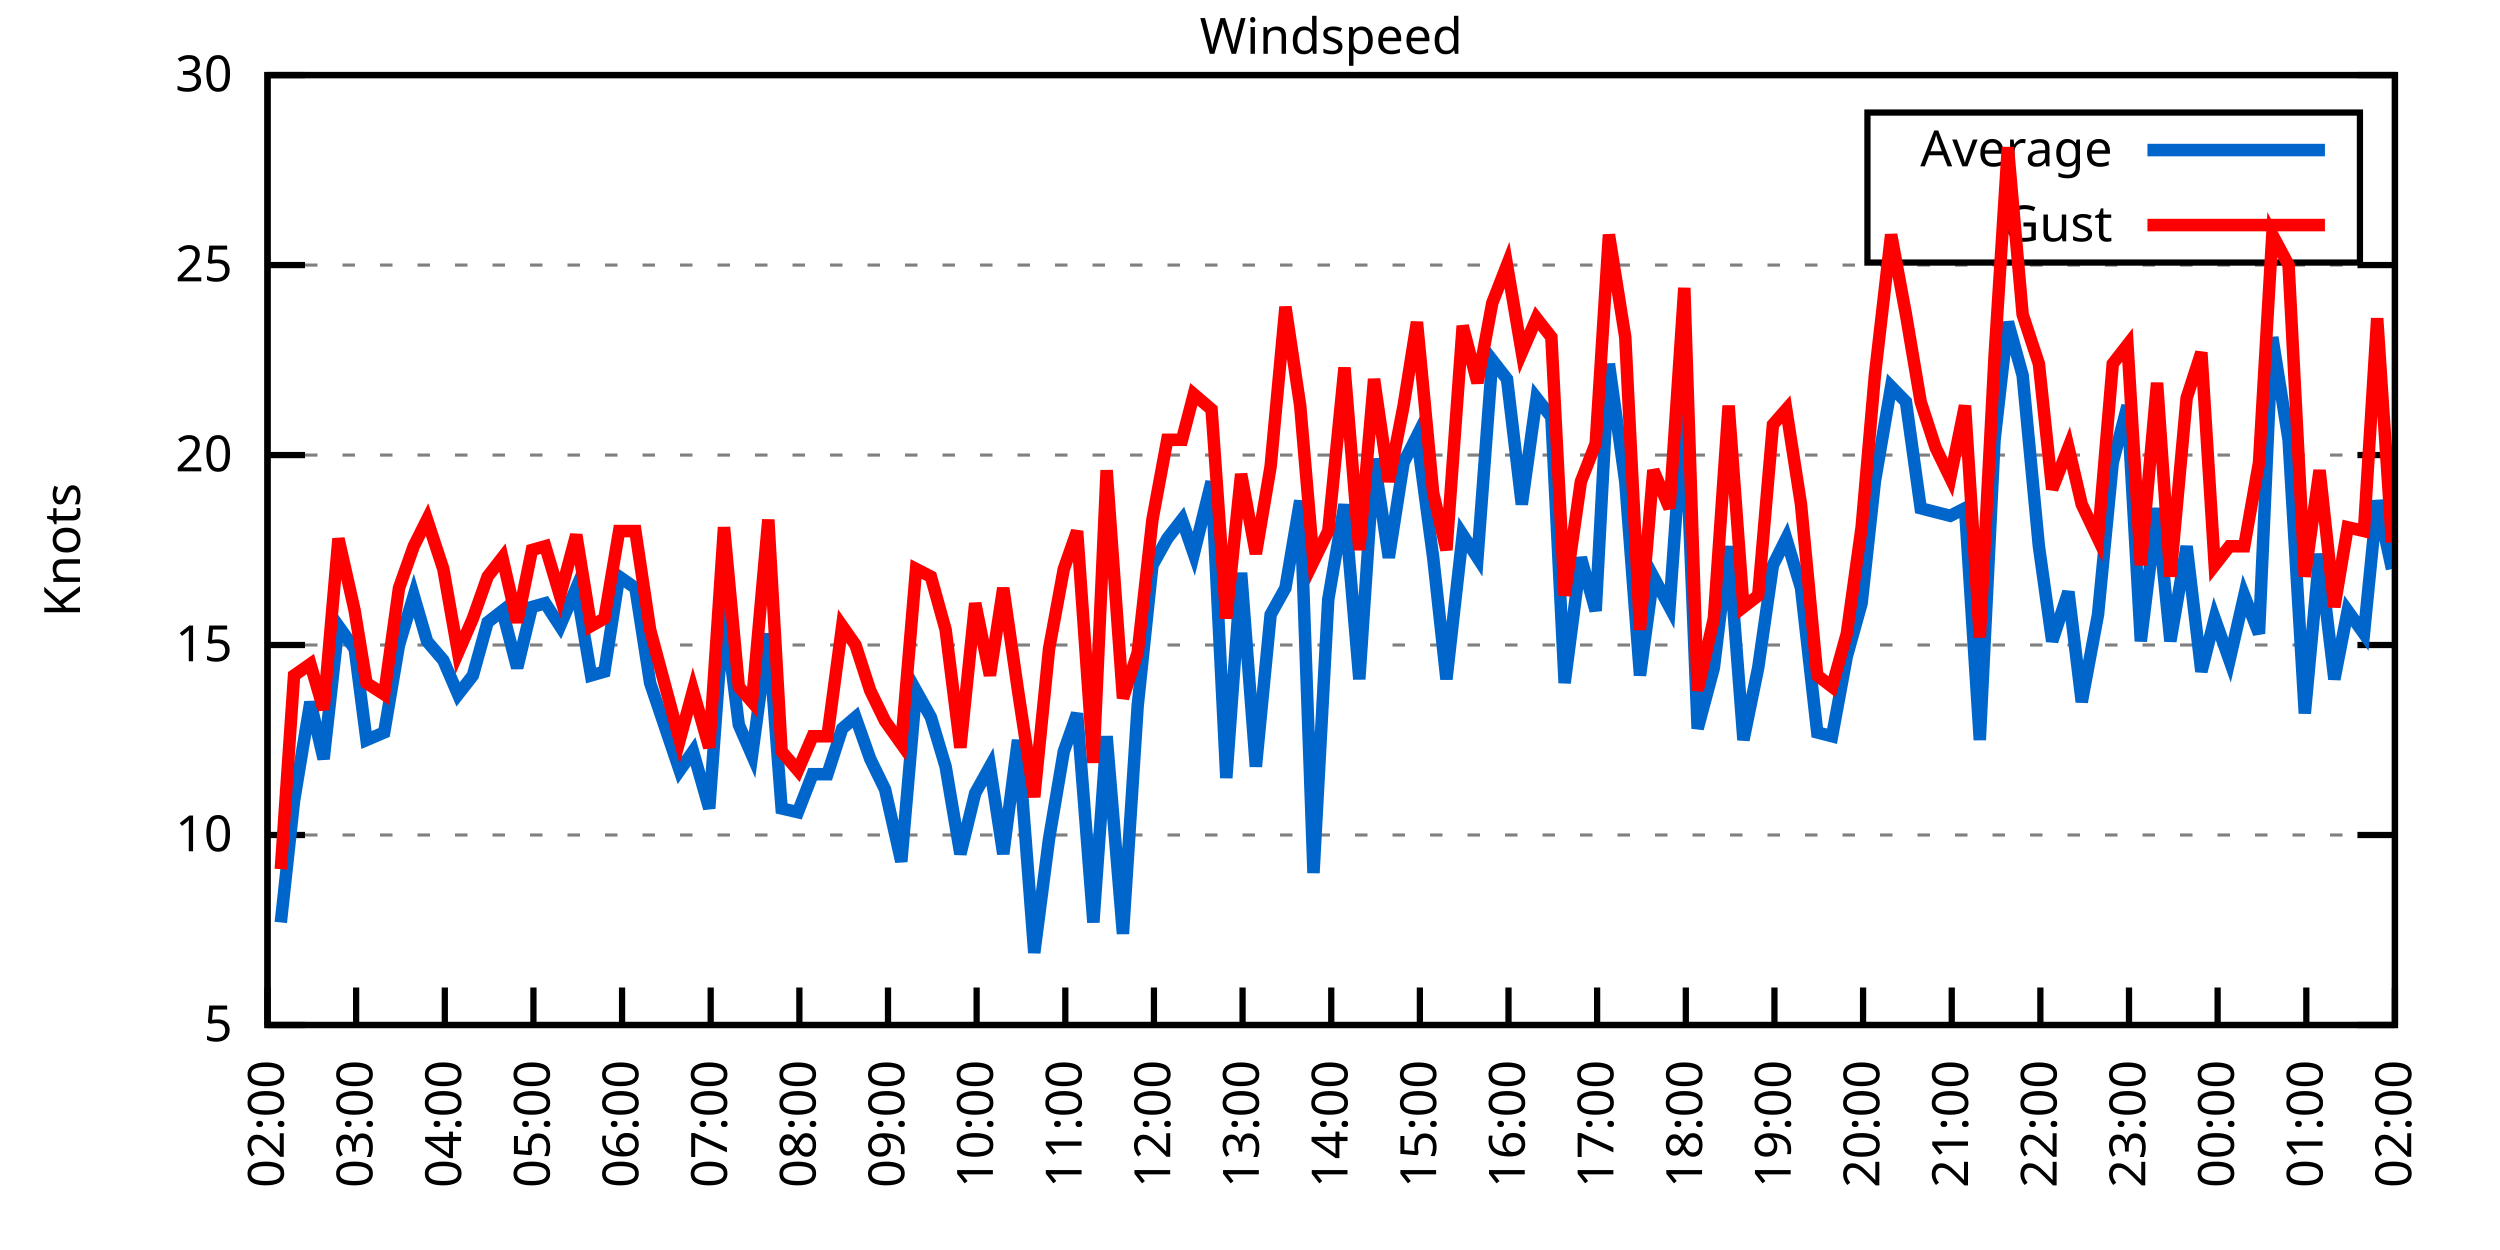
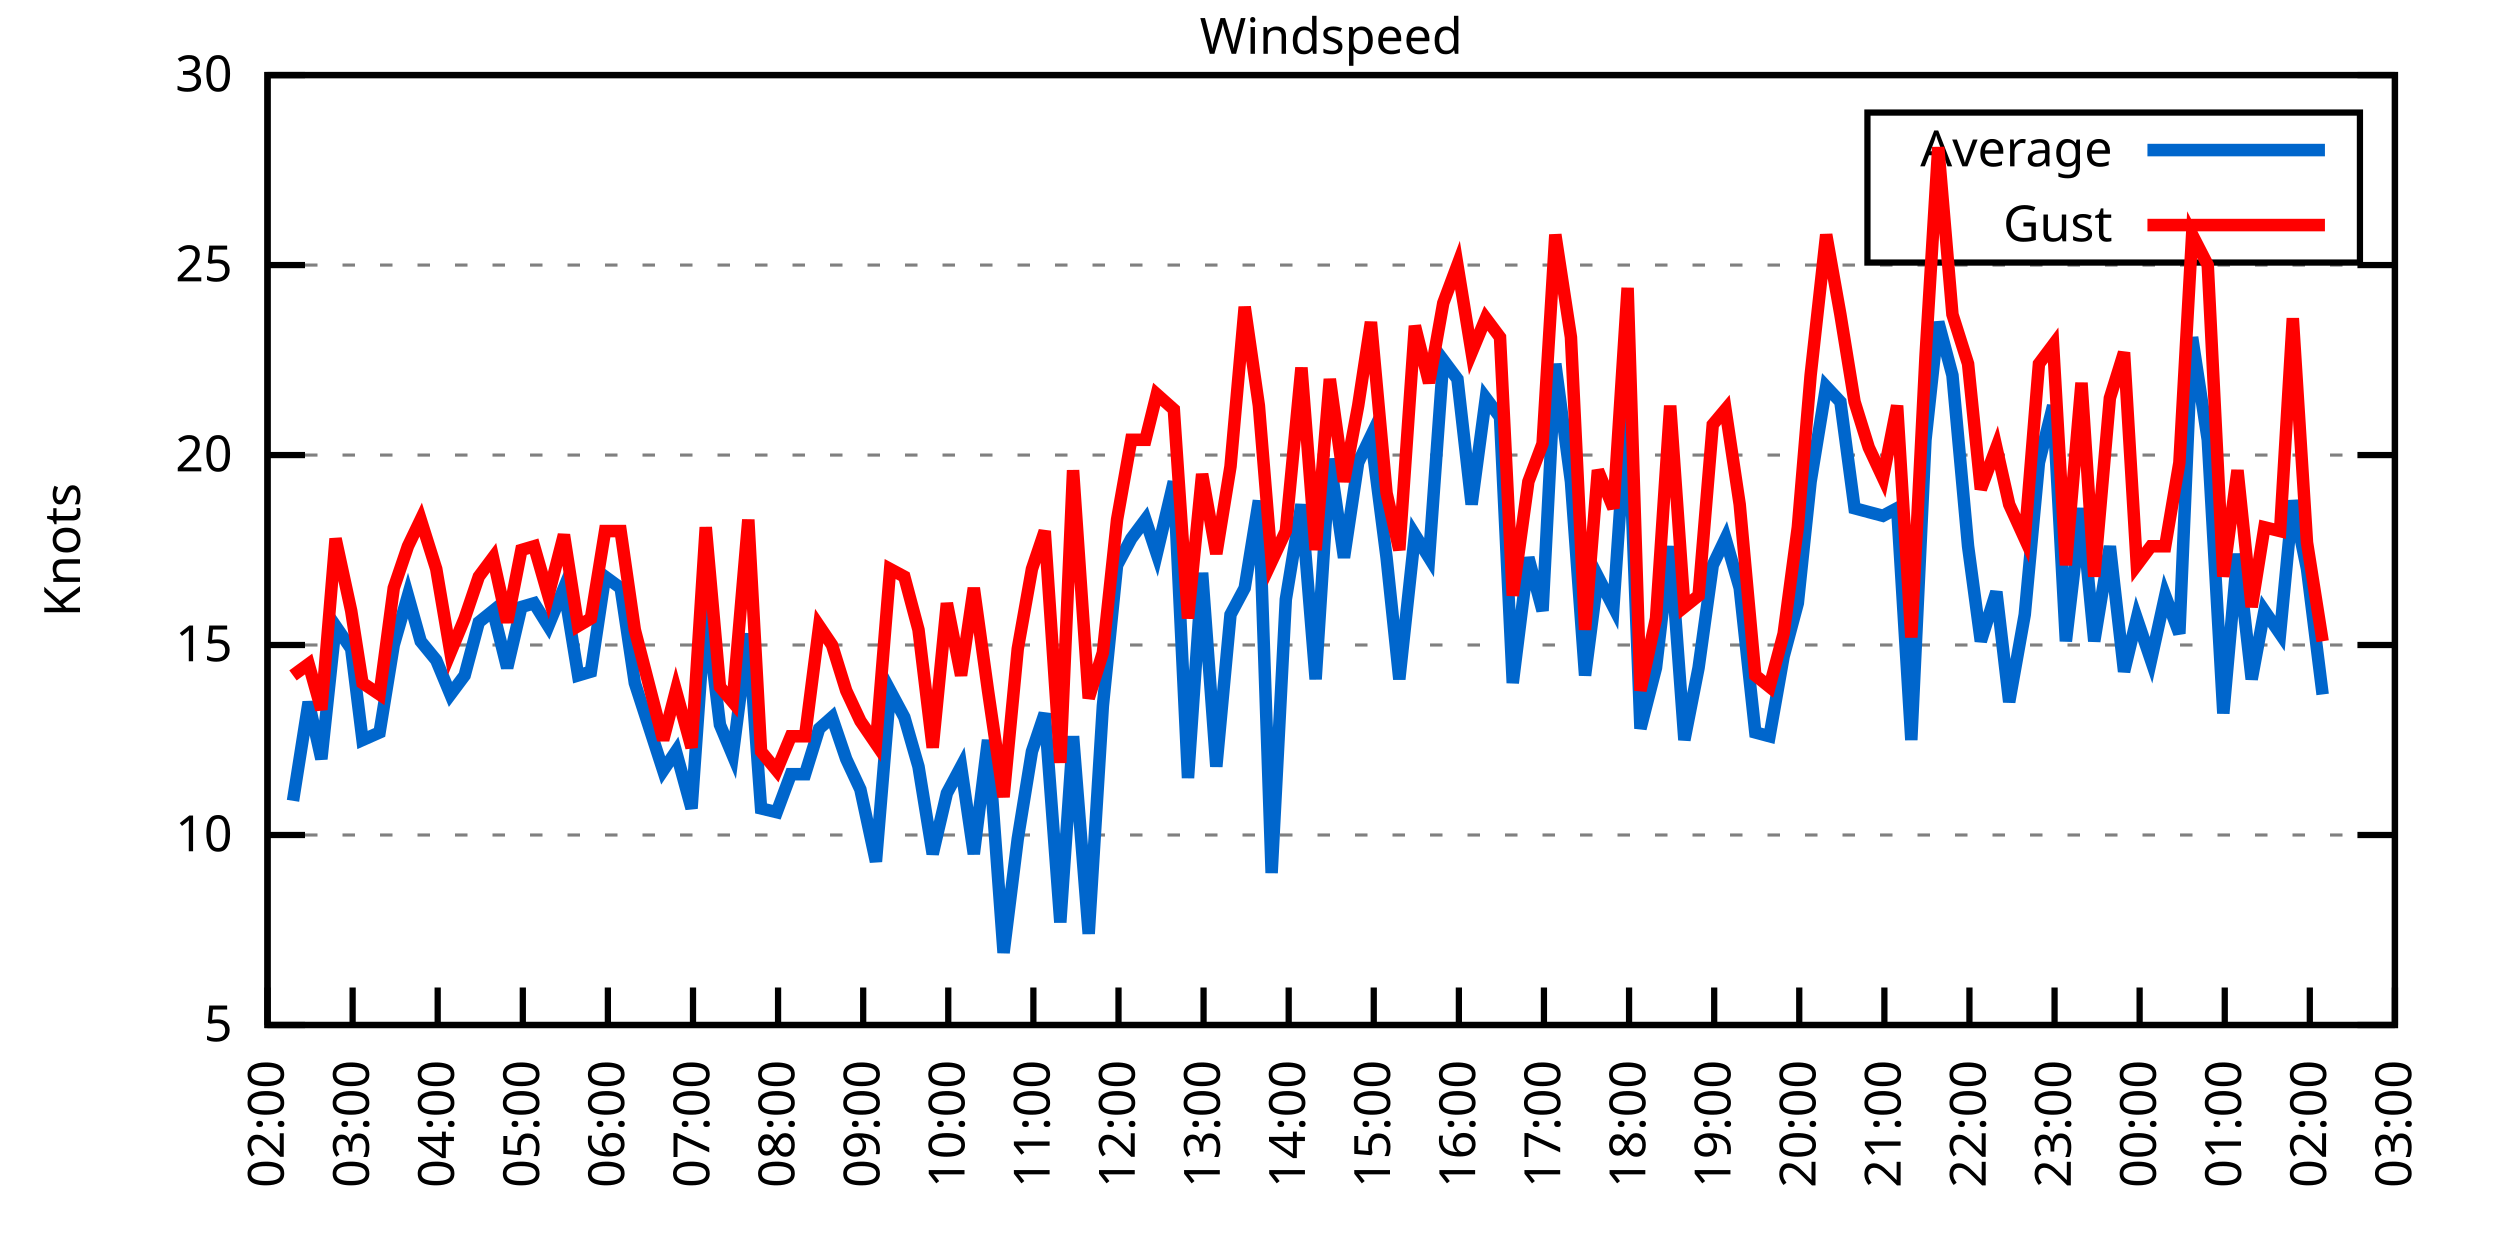
<svg xmlns="http://www.w3.org/2000/svg" xmlns:xlink="http://www.w3.org/1999/xlink" width="400" height="200" viewBox="0 0 400 200">
  <g id="gnuplot_canvas">
    <rect x="0" y="0" width="400" height="200" fill="none" />
    <defs>
      <circle id="gpDot" r="0.5" stroke-width="0.5" stroke="currentColor" />
      <path id="gpPt0" stroke-width="0.333" stroke="currentColor" d="M-1,0 h2 M0,-1 v2" />
      <path id="gpPt1" stroke-width="0.333" stroke="currentColor" d="M-1,-1 L1,1 M1,-1 L-1,1" />
      <path id="gpPt2" stroke-width="0.333" stroke="currentColor" d="M-1,0 L1,0 M0,-1 L0,1 M-1,-1 L1,1 M-1,1 L1,-1" />
      <rect id="gpPt3" stroke-width="0.333" stroke="currentColor" x="-1" y="-1" width="2" height="2" />
      <rect id="gpPt4" stroke-width="0.333" stroke="currentColor" fill="currentColor" x="-1" y="-1" width="2" height="2" />
      <circle id="gpPt5" stroke-width="0.333" stroke="currentColor" cx="0" cy="0" r="1" />
      <use xlink:href="#gpPt5" id="gpPt6" fill="currentColor" stroke="none" />
      <path id="gpPt7" stroke-width="0.333" stroke="currentColor" d="M0,-1.33 L-1.33,0.67 L1.33,0.67 z" />
      <use xlink:href="#gpPt7" id="gpPt8" fill="currentColor" stroke="none" />
      <use xlink:href="#gpPt7" id="gpPt9" stroke="currentColor" transform="rotate(180)" />
      <use xlink:href="#gpPt9" id="gpPt10" fill="currentColor" stroke="none" />
      <use xlink:href="#gpPt3" id="gpPt11" stroke="currentColor" transform="rotate(45)" />
      <use xlink:href="#gpPt11" id="gpPt12" fill="currentColor" stroke="none" />
      <path id="gpPt13" stroke-width="0.333" stroke="currentColor" d="M0,1.330 L1.265,0.411 L0.782,-1.067 L-0.782,-1.076 L-1.265,0.411 z" />
      <use xlink:href="#gpPt13" id="gpPt14" fill="currentColor" stroke="none" />
      <filter id="textbox" filterUnits="objectBoundingBox" x="0" y="0" height="1" width="1">
        <feFlood flood-color="white" flood-opacity="1" result="bgnd" />
        <feComposite in="SourceGraphic" in2="bgnd" operator="atop" />
      </filter>
      <filter id="greybox" filterUnits="objectBoundingBox" x="0" y="0" height="1" width="1">
        <feFlood flood-color="lightgrey" flood-opacity="1" result="grey" />
        <feComposite in="SourceGraphic" in2="grey" operator="atop" />
      </filter>
    </defs>
    <g fill="none" color="white" stroke="currentColor" stroke-width="1.00" stroke-linecap="butt" stroke-linejoin="miter">
</g>
    <g fill="none" color="black" stroke="currentColor" stroke-width="1.00" stroke-linecap="butt" stroke-linejoin="miter">
      <g stroke="none" shape-rendering="crispEdges">
        <polygon fill="rgb(255, 255, 255)" points="42.80,164.00 383.18,164.00 383.18,12.02 42.80,12.02 " />
      </g>
    </g>
    <g fill="none" color="black" stroke="currentColor" stroke-width="1.00" stroke-linecap="butt" stroke-linejoin="miter">
</g>
    <g fill="none" color="black" stroke="black" stroke-width="0.50" stroke-linecap="butt" stroke-linejoin="miter">
</g>
    <g fill="none" color="gray" stroke="currentColor" stroke-width="0.50" stroke-linecap="butt" stroke-linejoin="miter">
      <path stroke="gray" stroke-dasharray="2,4" class="gridline" d="M42.80,164.00 L383.19,164.00  " />
    </g>
    <g fill="none" color="gray" stroke="gray" stroke-width="1.00" stroke-linecap="butt" stroke-linejoin="miter">
</g>
    <g fill="none" color="black" stroke="currentColor" stroke-width="1.00" stroke-linecap="butt" stroke-linejoin="miter">
      <path stroke="black" d="M42.80,164.00 L48.80,164.00 M383.19,164.00 L377.19,164.00  " />
      <g transform="translate(37.20,166.60)" stroke="none" fill="black" font-family="Sans" font-size="8.00" text-anchor="end">
        <text>
          <tspan font-family="Sans"> 5</tspan>
        </text>
      </g>
    </g>
    <g fill="none" color="black" stroke="currentColor" stroke-width="1.00" stroke-linecap="butt" stroke-linejoin="miter">
</g>
    <g fill="none" color="black" stroke="black" stroke-width="0.50" stroke-linecap="butt" stroke-linejoin="miter">
</g>
    <g fill="none" color="gray" stroke="currentColor" stroke-width="0.50" stroke-linecap="butt" stroke-linejoin="miter">
      <path stroke="gray" stroke-dasharray="2,4" class="gridline" d="M42.80,133.60 L383.19,133.60  " />
    </g>
    <g fill="none" color="gray" stroke="gray" stroke-width="1.00" stroke-linecap="butt" stroke-linejoin="miter">
</g>
    <g fill="none" color="black" stroke="currentColor" stroke-width="1.00" stroke-linecap="butt" stroke-linejoin="miter">
      <path stroke="black" d="M42.80,133.60 L48.80,133.60 M383.19,133.60 L377.19,133.60  " />
      <g transform="translate(37.20,136.20)" stroke="none" fill="black" font-family="Sans" font-size="8.00" text-anchor="end">
        <text>
          <tspan font-family="Sans"> 10</tspan>
        </text>
      </g>
    </g>
    <g fill="none" color="black" stroke="currentColor" stroke-width="1.00" stroke-linecap="butt" stroke-linejoin="miter">
</g>
    <g fill="none" color="black" stroke="black" stroke-width="0.50" stroke-linecap="butt" stroke-linejoin="miter">
</g>
    <g fill="none" color="gray" stroke="currentColor" stroke-width="0.50" stroke-linecap="butt" stroke-linejoin="miter">
      <path stroke="gray" stroke-dasharray="2,4" class="gridline" d="M42.80,103.20 L383.19,103.20  " />
    </g>
    <g fill="none" color="gray" stroke="gray" stroke-width="1.00" stroke-linecap="butt" stroke-linejoin="miter">
</g>
    <g fill="none" color="black" stroke="currentColor" stroke-width="1.00" stroke-linecap="butt" stroke-linejoin="miter">
      <path stroke="black" d="M42.80,103.20 L48.80,103.20 M383.19,103.20 L377.19,103.20  " />
      <g transform="translate(37.20,105.80)" stroke="none" fill="black" font-family="Sans" font-size="8.00" text-anchor="end">
        <text>
          <tspan font-family="Sans"> 15</tspan>
        </text>
      </g>
    </g>
    <g fill="none" color="black" stroke="currentColor" stroke-width="1.00" stroke-linecap="butt" stroke-linejoin="miter">
</g>
    <g fill="none" color="black" stroke="black" stroke-width="0.50" stroke-linecap="butt" stroke-linejoin="miter">
</g>
    <g fill="none" color="gray" stroke="currentColor" stroke-width="0.50" stroke-linecap="butt" stroke-linejoin="miter">
      <path stroke="gray" stroke-dasharray="2,4" class="gridline" d="M42.80,72.81 L383.19,72.81  " />
    </g>
    <g fill="none" color="gray" stroke="gray" stroke-width="1.00" stroke-linecap="butt" stroke-linejoin="miter">
</g>
    <g fill="none" color="black" stroke="currentColor" stroke-width="1.00" stroke-linecap="butt" stroke-linejoin="miter">
      <path stroke="black" d="M42.80,72.81 L48.80,72.81 M383.19,72.81 L377.19,72.81  " />
      <g transform="translate(37.20,75.41)" stroke="none" fill="black" font-family="Sans" font-size="8.00" text-anchor="end">
        <text>
          <tspan font-family="Sans"> 20</tspan>
        </text>
      </g>
    </g>
    <g fill="none" color="black" stroke="currentColor" stroke-width="1.00" stroke-linecap="butt" stroke-linejoin="miter">
</g>
    <g fill="none" color="black" stroke="black" stroke-width="0.50" stroke-linecap="butt" stroke-linejoin="miter">
</g>
    <g fill="none" color="gray" stroke="currentColor" stroke-width="0.50" stroke-linecap="butt" stroke-linejoin="miter">
      <path stroke="gray" stroke-dasharray="2,4" class="gridline" d="M42.80,42.41 L383.19,42.41  " />
    </g>
    <g fill="none" color="gray" stroke="gray" stroke-width="1.00" stroke-linecap="butt" stroke-linejoin="miter">
</g>
    <g fill="none" color="black" stroke="currentColor" stroke-width="1.00" stroke-linecap="butt" stroke-linejoin="miter">
      <path stroke="black" d="M42.80,42.41 L48.80,42.41 M383.19,42.41 L377.19,42.41  " />
      <g transform="translate(37.20,45.01)" stroke="none" fill="black" font-family="Sans" font-size="8.00" text-anchor="end">
        <text>
          <tspan font-family="Sans"> 25</tspan>
        </text>
      </g>
    </g>
    <g fill="none" color="black" stroke="currentColor" stroke-width="1.00" stroke-linecap="butt" stroke-linejoin="miter">
</g>
    <g fill="none" color="black" stroke="black" stroke-width="0.50" stroke-linecap="butt" stroke-linejoin="miter">
</g>
    <g fill="none" color="gray" stroke="currentColor" stroke-width="0.50" stroke-linecap="butt" stroke-linejoin="miter">
      <path stroke="gray" stroke-dasharray="2,4" class="gridline" d="M42.80,12.01 L383.19,12.01  " />
    </g>
    <g fill="none" color="gray" stroke="gray" stroke-width="1.00" stroke-linecap="butt" stroke-linejoin="miter">
</g>
    <g fill="none" color="black" stroke="currentColor" stroke-width="1.00" stroke-linecap="butt" stroke-linejoin="miter">
      <path stroke="black" d="M42.80,12.01 L48.80,12.01 M383.19,12.01 L377.19,12.01  " />
      <g transform="translate(37.20,14.61)" stroke="none" fill="black" font-family="Sans" font-size="8.00" text-anchor="end">
        <text>
          <tspan font-family="Sans"> 30</tspan>
        </text>
      </g>
    </g>
    <g fill="none" color="black" stroke="currentColor" stroke-width="1.00" stroke-linecap="butt" stroke-linejoin="miter">
      <path stroke="black" d="M42.80,164.00 L42.80,158.00  " />
      <g transform="translate(45.40,169.60) rotate(270.00)" stroke="none" fill="black" font-family="Sans" font-size="8.00" text-anchor="end">
        <text>
          <tspan font-family="Sans">02:00</tspan>
        </text>
      </g>
    </g>
    <g fill="none" color="black" stroke="currentColor" stroke-width="1.00" stroke-linecap="butt" stroke-linejoin="miter">
-       <path stroke="black" d="M56.98,164.00 L56.98,158.00  " />
-       <g transform="translate(59.58,169.60) rotate(270.00)" stroke="none" fill="black" font-family="Sans" font-size="8.00" text-anchor="end">
+       <path stroke="black" d="M56.42,164.00 L56.42,158.00  " />
+       <g transform="translate(59.02,169.60) rotate(270.00)" stroke="none" fill="black" font-family="Sans" font-size="8.00" text-anchor="end">
        <text>
          <tspan font-family="Sans">03:00</tspan>
        </text>
      </g>
    </g>
    <g fill="none" color="black" stroke="currentColor" stroke-width="1.00" stroke-linecap="butt" stroke-linejoin="miter">
-       <path stroke="black" d="M71.17,164.00 L71.17,158.00  " />
-       <g transform="translate(73.77,169.60) rotate(270.00)" stroke="none" fill="black" font-family="Sans" font-size="8.00" text-anchor="end">
+       <path stroke="black" d="M70.03,164.00 L70.03,158.00  " />
+       <g transform="translate(72.63,169.60) rotate(270.00)" stroke="none" fill="black" font-family="Sans" font-size="8.00" text-anchor="end">
        <text>
          <tspan font-family="Sans">04:00</tspan>
        </text>
      </g>
    </g>
    <g fill="none" color="black" stroke="currentColor" stroke-width="1.00" stroke-linecap="butt" stroke-linejoin="miter">
-       <path stroke="black" d="M85.35,164.00 L85.35,158.00  " />
-       <g transform="translate(87.95,169.60) rotate(270.00)" stroke="none" fill="black" font-family="Sans" font-size="8.00" text-anchor="end">
+       <path stroke="black" d="M83.65,164.00 L83.65,158.00  " />
+       <g transform="translate(86.25,169.60) rotate(270.00)" stroke="none" fill="black" font-family="Sans" font-size="8.00" text-anchor="end">
        <text>
          <tspan font-family="Sans">05:00</tspan>
        </text>
      </g>
    </g>
    <g fill="none" color="black" stroke="currentColor" stroke-width="1.00" stroke-linecap="butt" stroke-linejoin="miter">
-       <path stroke="black" d="M99.53,164.00 L99.53,158.00  " />
-       <g transform="translate(102.13,169.60) rotate(270.00)" stroke="none" fill="black" font-family="Sans" font-size="8.00" text-anchor="end">
+       <path stroke="black" d="M97.26,164.00 L97.26,158.00  " />
+       <g transform="translate(99.86,169.60) rotate(270.00)" stroke="none" fill="black" font-family="Sans" font-size="8.00" text-anchor="end">
        <text>
          <tspan font-family="Sans">06:00</tspan>
        </text>
      </g>
    </g>
    <g fill="none" color="black" stroke="currentColor" stroke-width="1.00" stroke-linecap="butt" stroke-linejoin="miter">
-       <path stroke="black" d="M113.71,164.00 L113.71,158.00  " />
-       <g transform="translate(116.31,169.60) rotate(270.00)" stroke="none" fill="black" font-family="Sans" font-size="8.00" text-anchor="end">
+       <path stroke="black" d="M110.88,164.00 L110.88,158.00  " />
+       <g transform="translate(113.48,169.60) rotate(270.00)" stroke="none" fill="black" font-family="Sans" font-size="8.00" text-anchor="end">
        <text>
          <tspan font-family="Sans">07:00</tspan>
        </text>
      </g>
    </g>
    <g fill="none" color="black" stroke="currentColor" stroke-width="1.00" stroke-linecap="butt" stroke-linejoin="miter">
-       <path stroke="black" d="M127.90,164.00 L127.90,158.00  " />
-       <g transform="translate(130.50,169.60) rotate(270.00)" stroke="none" fill="black" font-family="Sans" font-size="8.00" text-anchor="end">
+       <path stroke="black" d="M124.49,164.00 L124.49,158.00  " />
+       <g transform="translate(127.09,169.60) rotate(270.00)" stroke="none" fill="black" font-family="Sans" font-size="8.00" text-anchor="end">
        <text>
          <tspan font-family="Sans">08:00</tspan>
        </text>
      </g>
    </g>
    <g fill="none" color="black" stroke="currentColor" stroke-width="1.00" stroke-linecap="butt" stroke-linejoin="miter">
-       <path stroke="black" d="M142.08,164.00 L142.08,158.00  " />
-       <g transform="translate(144.68,169.60) rotate(270.00)" stroke="none" fill="black" font-family="Sans" font-size="8.00" text-anchor="end">
+       <path stroke="black" d="M138.11,164.00 L138.11,158.00  " />
+       <g transform="translate(140.71,169.60) rotate(270.00)" stroke="none" fill="black" font-family="Sans" font-size="8.00" text-anchor="end">
        <text>
          <tspan font-family="Sans">09:00</tspan>
        </text>
      </g>
    </g>
    <g fill="none" color="black" stroke="currentColor" stroke-width="1.00" stroke-linecap="butt" stroke-linejoin="miter">
-       <path stroke="black" d="M156.26,164.00 L156.26,158.00  " />
-       <g transform="translate(158.86,169.60) rotate(270.00)" stroke="none" fill="black" font-family="Sans" font-size="8.00" text-anchor="end">
+       <path stroke="black" d="M151.72,164.00 L151.72,158.00  " />
+       <g transform="translate(154.32,169.60) rotate(270.00)" stroke="none" fill="black" font-family="Sans" font-size="8.00" text-anchor="end">
        <text>
          <tspan font-family="Sans">10:00</tspan>
        </text>
      </g>
    </g>
    <g fill="none" color="black" stroke="currentColor" stroke-width="1.00" stroke-linecap="butt" stroke-linejoin="miter">
-       <path stroke="black" d="M170.45,164.00 L170.45,158.00  " />
-       <g transform="translate(173.05,169.60) rotate(270.00)" stroke="none" fill="black" font-family="Sans" font-size="8.00" text-anchor="end">
+       <path stroke="black" d="M165.34,164.00 L165.34,158.00  " />
+       <g transform="translate(167.94,169.60) rotate(270.00)" stroke="none" fill="black" font-family="Sans" font-size="8.00" text-anchor="end">
        <text>
          <tspan font-family="Sans">11:00</tspan>
        </text>
      </g>
    </g>
    <g fill="none" color="black" stroke="currentColor" stroke-width="1.00" stroke-linecap="butt" stroke-linejoin="miter">
-       <path stroke="black" d="M184.63,164.00 L184.63,158.00  " />
-       <g transform="translate(187.23,169.60) rotate(270.00)" stroke="none" fill="black" font-family="Sans" font-size="8.00" text-anchor="end">
+       <path stroke="black" d="M178.96,164.00 L178.96,158.00  " />
+       <g transform="translate(181.56,169.60) rotate(270.00)" stroke="none" fill="black" font-family="Sans" font-size="8.00" text-anchor="end">
        <text>
          <tspan font-family="Sans">12:00</tspan>
        </text>
      </g>
    </g>
    <g fill="none" color="black" stroke="currentColor" stroke-width="1.00" stroke-linecap="butt" stroke-linejoin="miter">
-       <path stroke="black" d="M198.81,164.00 L198.81,158.00  " />
-       <g transform="translate(201.41,169.60) rotate(270.00)" stroke="none" fill="black" font-family="Sans" font-size="8.00" text-anchor="end">
+       <path stroke="black" d="M192.57,164.00 L192.57,158.00  " />
+       <g transform="translate(195.17,169.60) rotate(270.00)" stroke="none" fill="black" font-family="Sans" font-size="8.00" text-anchor="end">
        <text>
          <tspan font-family="Sans">13:00</tspan>
        </text>
      </g>
    </g>
    <g fill="none" color="black" stroke="currentColor" stroke-width="1.00" stroke-linecap="butt" stroke-linejoin="miter">
-       <path stroke="black" d="M213.00,164.00 L213.00,158.00  " />
-       <g transform="translate(215.60,169.60) rotate(270.00)" stroke="none" fill="black" font-family="Sans" font-size="8.00" text-anchor="end">
+       <path stroke="black" d="M206.19,164.00 L206.19,158.00  " />
+       <g transform="translate(208.79,169.60) rotate(270.00)" stroke="none" fill="black" font-family="Sans" font-size="8.00" text-anchor="end">
        <text>
          <tspan font-family="Sans">14:00</tspan>
        </text>
      </g>
    </g>
    <g fill="none" color="black" stroke="currentColor" stroke-width="1.00" stroke-linecap="butt" stroke-linejoin="miter">
-       <path stroke="black" d="M227.18,164.00 L227.18,158.00  " />
-       <g transform="translate(229.78,169.60) rotate(270.00)" stroke="none" fill="black" font-family="Sans" font-size="8.00" text-anchor="end">
+       <path stroke="black" d="M219.80,164.00 L219.80,158.00  " />
+       <g transform="translate(222.40,169.60) rotate(270.00)" stroke="none" fill="black" font-family="Sans" font-size="8.00" text-anchor="end">
        <text>
          <tspan font-family="Sans">15:00</tspan>
        </text>
      </g>
    </g>
    <g fill="none" color="black" stroke="currentColor" stroke-width="1.00" stroke-linecap="butt" stroke-linejoin="miter">
-       <path stroke="black" d="M241.36,164.00 L241.36,158.00  " />
-       <g transform="translate(243.96,169.60) rotate(270.00)" stroke="none" fill="black" font-family="Sans" font-size="8.00" text-anchor="end">
+       <path stroke="black" d="M233.42,164.00 L233.42,158.00  " />
+       <g transform="translate(236.02,169.60) rotate(270.00)" stroke="none" fill="black" font-family="Sans" font-size="8.00" text-anchor="end">
        <text>
          <tspan font-family="Sans">16:00</tspan>
        </text>
      </g>
    </g>
    <g fill="none" color="black" stroke="currentColor" stroke-width="1.00" stroke-linecap="butt" stroke-linejoin="miter">
-       <path stroke="black" d="M255.54,164.00 L255.54,158.00  " />
-       <g transform="translate(258.14,169.60) rotate(270.00)" stroke="none" fill="black" font-family="Sans" font-size="8.00" text-anchor="end">
+       <path stroke="black" d="M247.03,164.00 L247.03,158.00  " />
+       <g transform="translate(249.63,169.60) rotate(270.00)" stroke="none" fill="black" font-family="Sans" font-size="8.00" text-anchor="end">
        <text>
          <tspan font-family="Sans">17:00</tspan>
        </text>
      </g>
    </g>
    <g fill="none" color="black" stroke="currentColor" stroke-width="1.00" stroke-linecap="butt" stroke-linejoin="miter">
-       <path stroke="black" d="M269.73,164.00 L269.73,158.00  " />
-       <g transform="translate(272.33,169.60) rotate(270.00)" stroke="none" fill="black" font-family="Sans" font-size="8.00" text-anchor="end">
+       <path stroke="black" d="M260.65,164.00 L260.65,158.00  " />
+       <g transform="translate(263.25,169.60) rotate(270.00)" stroke="none" fill="black" font-family="Sans" font-size="8.00" text-anchor="end">
        <text>
          <tspan font-family="Sans">18:00</tspan>
        </text>
      </g>
    </g>
    <g fill="none" color="black" stroke="currentColor" stroke-width="1.00" stroke-linecap="butt" stroke-linejoin="miter">
-       <path stroke="black" d="M283.91,164.00 L283.91,158.00  " />
-       <g transform="translate(286.51,169.60) rotate(270.00)" stroke="none" fill="black" font-family="Sans" font-size="8.00" text-anchor="end">
+       <path stroke="black" d="M274.27,164.00 L274.27,158.00  " />
+       <g transform="translate(276.87,169.60) rotate(270.00)" stroke="none" fill="black" font-family="Sans" font-size="8.00" text-anchor="end">
        <text>
          <tspan font-family="Sans">19:00</tspan>
        </text>
      </g>
    </g>
    <g fill="none" color="black" stroke="currentColor" stroke-width="1.00" stroke-linecap="butt" stroke-linejoin="miter">
-       <path stroke="black" d="M298.09,164.00 L298.09,158.00  " />
-       <g transform="translate(300.69,169.60) rotate(270.00)" stroke="none" fill="black" font-family="Sans" font-size="8.00" text-anchor="end">
+       <path stroke="black" d="M287.88,164.00 L287.88,158.00  " />
+       <g transform="translate(290.48,169.60) rotate(270.00)" stroke="none" fill="black" font-family="Sans" font-size="8.00" text-anchor="end">
        <text>
          <tspan font-family="Sans">20:00</tspan>
        </text>
      </g>
    </g>
    <g fill="none" color="black" stroke="currentColor" stroke-width="1.00" stroke-linecap="butt" stroke-linejoin="miter">
-       <path stroke="black" d="M312.28,164.00 L312.28,158.00  " />
-       <g transform="translate(314.88,169.60) rotate(270.00)" stroke="none" fill="black" font-family="Sans" font-size="8.00" text-anchor="end">
+       <path stroke="black" d="M301.50,164.00 L301.50,158.00  " />
+       <g transform="translate(304.10,169.60) rotate(270.00)" stroke="none" fill="black" font-family="Sans" font-size="8.00" text-anchor="end">
        <text>
          <tspan font-family="Sans">21:00</tspan>
        </text>
      </g>
    </g>
    <g fill="none" color="black" stroke="currentColor" stroke-width="1.00" stroke-linecap="butt" stroke-linejoin="miter">
-       <path stroke="black" d="M326.46,164.00 L326.46,158.00  " />
-       <g transform="translate(329.06,169.60) rotate(270.00)" stroke="none" fill="black" font-family="Sans" font-size="8.00" text-anchor="end">
+       <path stroke="black" d="M315.11,164.00 L315.11,158.00  " />
+       <g transform="translate(317.71,169.60) rotate(270.00)" stroke="none" fill="black" font-family="Sans" font-size="8.00" text-anchor="end">
        <text>
          <tspan font-family="Sans">22:00</tspan>
        </text>
      </g>
    </g>
    <g fill="none" color="black" stroke="currentColor" stroke-width="1.00" stroke-linecap="butt" stroke-linejoin="miter">
-       <path stroke="black" d="M340.64,164.00 L340.64,158.00  " />
-       <g transform="translate(343.24,169.60) rotate(270.00)" stroke="none" fill="black" font-family="Sans" font-size="8.00" text-anchor="end">
+       <path stroke="black" d="M328.73,164.00 L328.73,158.00  " />
+       <g transform="translate(331.33,169.60) rotate(270.00)" stroke="none" fill="black" font-family="Sans" font-size="8.00" text-anchor="end">
        <text>
          <tspan font-family="Sans">23:00</tspan>
        </text>
      </g>
    </g>
    <g fill="none" color="black" stroke="currentColor" stroke-width="1.00" stroke-linecap="butt" stroke-linejoin="miter">
-       <path stroke="black" d="M354.82,164.00 L354.82,158.00  " />
-       <g transform="translate(357.42,169.60) rotate(270.00)" stroke="none" fill="black" font-family="Sans" font-size="8.00" text-anchor="end">
+       <path stroke="black" d="M342.34,164.00 L342.34,158.00  " />
+       <g transform="translate(344.94,169.60) rotate(270.00)" stroke="none" fill="black" font-family="Sans" font-size="8.00" text-anchor="end">
        <text>
          <tspan font-family="Sans">00:00</tspan>
        </text>
      </g>
    </g>
    <g fill="none" color="black" stroke="currentColor" stroke-width="1.00" stroke-linecap="butt" stroke-linejoin="miter">
-       <path stroke="black" d="M369.01,164.00 L369.01,158.00  " />
-       <g transform="translate(371.61,169.60) rotate(270.00)" stroke="none" fill="black" font-family="Sans" font-size="8.00" text-anchor="end">
+       <path stroke="black" d="M355.96,164.00 L355.96,158.00  " />
+       <g transform="translate(358.56,169.60) rotate(270.00)" stroke="none" fill="black" font-family="Sans" font-size="8.00" text-anchor="end">
        <text>
          <tspan font-family="Sans">01:00</tspan>
+         </text>
+       </g>
+     </g>
+     <g fill="none" color="black" stroke="currentColor" stroke-width="1.00" stroke-linecap="butt" stroke-linejoin="miter">
+       <path stroke="black" d="M369.57,164.00 L369.57,158.00  " />
+       <g transform="translate(372.17,169.60) rotate(270.00)" stroke="none" fill="black" font-family="Sans" font-size="8.00" text-anchor="end">
+         <text>
+           <tspan font-family="Sans">02:00</tspan>
        </text>
      </g>
    </g>
    <g fill="none" color="black" stroke="currentColor" stroke-width="1.00" stroke-linecap="butt" stroke-linejoin="miter">
      <path stroke="black" d="M383.19,164.00 L383.19,158.00  " />
      <g transform="translate(385.79,169.60) rotate(270.00)" stroke="none" fill="black" font-family="Sans" font-size="8.00" text-anchor="end">
        <text>
-           <tspan font-family="Sans">02:00</tspan>
+           <tspan font-family="Sans">03:00</tspan>
        </text>
      </g>
    </g>
    <g fill="none" color="black" stroke="currentColor" stroke-width="1.00" stroke-linecap="butt" stroke-linejoin="miter">
</g>
    <g fill="none" color="black" stroke="currentColor" stroke-width="1.00" stroke-linecap="butt" stroke-linejoin="miter">
      <path stroke="black" d="M42.80,12.01 L42.80,164.00 L383.19,164.00 L383.19,12.01 L42.80,12.01 Z  " />
    </g>
    <g fill="none" color="black" stroke="currentColor" stroke-width="1.00" stroke-linecap="butt" stroke-linejoin="miter">
</g>
    <g fill="none" color="black" stroke="currentColor" stroke-width="1.00" stroke-linecap="butt" stroke-linejoin="miter">
      <path stroke="black" d="M298.79,42.01 L298.79,18.01 L377.59,18.01 L377.59,42.01 L298.79,42.01 Z  " />
    </g>
    <g id="Windspeed_plot_1">
      <g fill="none" color="white" stroke="black" stroke-width="2.00" stroke-linecap="butt" stroke-linejoin="miter">
</g>
      <g fill="none" color="black" stroke="currentColor" stroke-width="2.00" stroke-linecap="butt" stroke-linejoin="miter">
        <g transform="translate(337.99,26.61)" stroke="none" fill="black" font-family="Sans" font-size="8.00" text-anchor="end">
          <text>
            <tspan font-family="Sans">Average</tspan>
          </text>
        </g>
      </g>
      <g fill="none" color="black" stroke="currentColor" stroke-width="2.00" stroke-linecap="butt" stroke-linejoin="miter">
-         <path stroke="rgb(  0, 102, 204)" d="M343.59,24.01 L371.99,24.01 M44.93,147.59 L47.05,128.13 L49.66,112.32 L51.78,121.44 L54.15,100.16 L56.75,103.81   L58.64,118.40 L61.47,117.19 L63.84,103.20 L66.20,95.30 L68.33,102.60 L70.93,105.64 L73.29,111.11 L75.66,108.07   L78.02,99.56 L80.38,97.73 L82.75,106.85 L85.11,97.12 L87.24,96.52 L89.60,100.16 L92.20,94.08 L94.57,108.07   L96.70,107.46 L99.06,92.26 L101.66,94.08 L104.02,109.28 L108.75,123.27 L110.88,120.23 L113.48,129.35 L115.84,97.12   L118.21,115.97 L120.33,120.83 L122.93,101.38 L125.06,129.35 L127.66,129.95 L130.02,123.87 L132.39,123.87 L134.75,116.58   L136.88,114.76 L139.24,121.44 L141.61,126.31 L144.21,137.86 L146.57,110.50 L148.94,114.76 L151.30,122.66 L153.66,136.64   L156.03,126.91 L158.39,122.66 L160.52,136.64 L162.88,118.40 L165.48,152.45 L167.85,134.21 L170.21,120.23 L172.34,114.15   L174.94,147.59 L177.06,117.80 L179.67,149.41 L182.03,112.93 L184.39,90.44 L186.76,86.18 L189.12,83.14 L191.01,88.61   L193.85,77.06 L196.21,124.48 L198.58,91.65 L200.94,122.66 L203.30,98.34 L205.67,94.08 L208.03,80.10 L210.16,139.68   L212.52,95.91 L215.12,80.71 L217.49,108.68 L219.85,73.41 L222.21,89.22 L224.58,74.02 L226.71,69.77 L229.31,89.22   L231.43,108.68 L234.03,85.57 L236.40,89.22 L238.76,57.61 L241.12,60.65 L243.49,80.71 L245.85,63.69 L248.22,66.73   L250.34,109.28 L252.94,89.22 L255.31,97.73 L257.43,58.21 L260.04,77.06 L262.40,108.07 L264.53,92.26 L267.13,97.12   L269.49,63.69 L271.62,116.58 L274.22,106.85 L276.58,87.40 L278.95,118.40 L281.31,106.85 L283.67,90.44 L285.80,86.18   L288.16,94.08 L290.76,117.19 L293.13,117.80 L295.49,105.03 L297.86,96.52 L299.98,77.06 L302.58,61.86 L304.95,64.29   L307.31,81.32 L309.68,81.93 L312.04,82.53 L314.40,81.32 L316.77,118.40 L319.13,70.37 L321.26,51.53 L323.62,60.04   L326.22,87.40 L328.35,102.60 L330.95,94.69 L333.08,112.32 L335.68,98.34 L338.04,74.02 L340.40,64.90 L342.53,102.60   L345.13,81.32 L347.26,102.60 L349.86,87.40 L352.22,107.46 L354.35,98.95 L356.72,105.64 L359.08,95.30 L361.44,101.38   L363.57,53.96 L366.17,70.37 L368.77,114.15 L371.13,88.61 L373.50,108.68 L375.63,97.73 L378.23,101.38 L380.35,80.10   L382.72,91.04  " />
+         <path stroke="rgb(  0, 102, 204)" d="M343.59,24.01 L371.99,24.01 M46.88,128.13 L49.38,112.32 L51.42,121.44 L53.69,100.16 L56.19,103.81 L58.00,118.40   L60.73,117.19 L63.00,103.20 L65.27,95.30 L67.31,102.60 L69.80,105.64 L72.07,111.11 L74.34,108.07 L76.61,99.56   L78.88,97.73 L81.15,106.85 L83.42,97.12 L85.46,96.52 L87.73,100.16 L90.23,94.08 L92.50,108.07 L94.54,107.46   L96.81,92.26 L99.30,94.08 L101.57,109.28 L106.11,123.27 L108.15,120.23 L110.65,129.35 L112.92,97.12 L115.19,115.97   L117.23,120.83 L119.73,101.38 L121.77,129.35 L124.27,129.95 L126.54,123.87 L128.81,123.87 L131.07,116.58 L133.12,114.76   L135.39,121.44 L137.66,126.31 L140.15,137.86 L142.42,110.50 L144.69,114.76 L146.96,122.66 L149.23,136.64 L151.50,126.91   L153.77,122.66 L155.81,136.64 L158.08,118.40 L160.57,152.45 L162.84,134.21 L165.11,120.23 L167.16,114.15 L169.65,147.59   L171.69,117.80 L174.19,149.41 L176.46,112.93 L178.73,90.44 L181.00,86.18 L183.27,83.14 L185.08,88.61 L187.81,77.06   L190.08,124.48 L192.34,91.65 L194.61,122.66 L196.88,98.34 L199.15,94.08 L201.42,80.10 L203.46,139.68 L205.73,95.91   L208.23,80.71 L210.50,108.68 L212.77,73.41 L215.04,89.22 L217.31,74.02 L219.35,69.77 L221.85,89.22 L223.89,108.68   L226.38,85.57 L228.65,89.22 L230.92,57.61 L233.19,60.65 L235.46,80.71 L237.73,63.69 L240.00,66.73 L242.04,109.28   L244.54,89.22 L246.81,97.73 L248.85,58.21 L251.35,77.06 L253.61,108.07 L255.66,92.26 L258.15,97.12 L260.42,63.69   L262.47,116.58 L264.96,106.85 L267.23,87.40 L269.50,118.40 L271.77,106.85 L274.04,90.44 L276.08,86.18 L278.35,94.08   L280.85,117.19 L283.12,117.80 L285.38,105.03 L287.65,96.52 L289.70,77.06 L292.19,61.86 L294.46,64.29 L296.73,81.32   L299.00,81.93 L301.27,82.53 L303.54,81.32 L305.81,118.40 L308.08,70.37 L310.12,51.53 L312.39,60.04 L314.89,87.40   L316.93,102.60 L319.42,94.69 L321.47,112.32 L323.96,98.34 L326.23,74.02 L328.50,64.90 L330.54,102.60 L333.04,81.32   L335.08,102.60 L337.58,87.40 L339.85,107.46 L341.89,98.95 L344.16,105.64 L346.43,95.30 L348.70,101.38 L350.74,53.96   L353.24,70.37 L355.73,114.15 L358.00,88.61 L360.27,108.68 L362.31,97.73 L364.81,101.38 L366.85,80.10 L369.12,91.04   L371.62,111.11  " />
      </g>
    </g>
    <g id="Windspeed_plot_2">
      <g fill="none" color="black" stroke="currentColor" stroke-width="2.00" stroke-linecap="butt" stroke-linejoin="miter">
        <g transform="translate(337.99,38.61)" stroke="none" fill="black" font-family="Sans" font-size="8.00" text-anchor="end">
          <text>
            <tspan font-family="Sans">Gust</tspan>
          </text>
        </g>
      </g>
      <g fill="none" color="black" stroke="currentColor" stroke-width="2.00" stroke-linecap="butt" stroke-linejoin="miter">
-         <path stroke="rgb(255,   0,   0)" d="M343.59,36.01 L371.99,36.01 M44.93,139.07 L47.05,108.07 L49.66,106.24 L51.78,113.54 L54.15,86.18 L56.75,97.73   L58.64,109.28 L61.47,111.11 L63.84,94.08 L66.20,87.40 L68.33,83.14 L70.93,91.04 L73.29,104.42 L75.66,98.95   L78.02,92.26 L80.38,89.22 L82.75,99.56 L85.11,88.00 L87.24,87.40 L89.60,95.30 L92.20,85.57 L94.57,100.16   L96.70,98.95 L99.06,84.97 L101.66,84.97 L104.02,100.77 L108.75,118.40 L110.88,110.50 L113.48,119.62 L115.84,84.36   L118.21,109.89 L120.33,112.32 L122.93,83.14 L125.06,120.23 L127.66,123.27 L130.02,117.80 L132.39,117.80 L134.75,100.16   L136.88,103.20 L139.24,110.50 L141.61,115.36 L144.21,119.01 L146.57,91.04 L148.94,92.26 L151.30,100.77 L153.66,119.62   L156.03,96.52 L158.39,108.07 L160.52,94.08 L162.88,110.50 L165.48,127.52 L167.85,103.81 L170.21,91.04 L172.34,84.97   L174.94,122.05 L177.06,75.24 L179.67,111.72 L182.03,104.42 L184.39,83.14 L186.76,70.37 L189.12,70.37 L191.01,63.08   L193.85,65.51 L196.21,98.95 L198.58,75.85 L200.94,88.61 L203.30,74.63 L205.67,49.10 L208.03,64.90 L210.16,89.83   L212.52,84.97 L215.12,58.82 L217.49,88.00 L219.85,60.65 L222.21,77.06 L224.58,64.90 L226.71,51.53 L229.31,78.89   L231.43,88.00 L234.03,52.14 L236.40,61.25 L238.76,48.49 L241.12,42.41 L243.49,56.39 L245.85,50.92 L248.22,53.96   L250.34,95.30 L252.94,77.06 L255.31,70.98 L257.43,37.54 L260.04,53.96 L262.40,100.77 L264.53,75.24 L267.13,81.32   L269.49,46.06 L271.62,110.50 L274.22,98.95 L276.58,64.90 L278.95,97.12 L281.31,95.30 L283.67,67.94 L285.80,65.51   L288.16,80.71 L290.76,108.07 L293.13,109.89 L295.49,101.38 L297.86,84.36 L299.98,60.04 L302.58,37.54 L304.95,50.31   L307.31,64.29 L309.68,71.59 L312.04,76.45 L314.40,64.90 L316.77,101.99 L319.13,57.00 L321.26,23.56 L323.62,50.31   L326.22,58.21 L328.35,78.28 L330.95,71.59 L333.08,80.71 L335.68,86.18 L338.04,58.21 L340.40,55.18 L342.53,90.44   L345.13,61.25 L347.26,92.26 L349.86,63.69 L352.22,56.39 L354.35,90.44 L356.72,87.40 L359.08,87.40 L361.44,74.02   L363.57,37.54 L366.17,42.41 L368.77,92.26 L371.13,75.24 L373.50,97.12 L375.63,84.36 L378.23,84.97 L380.35,50.92   L382.72,86.79  " />
+         <path stroke="rgb(255,   0,   0)" d="M343.59,36.01 L371.99,36.01 M46.88,108.07 L49.38,106.24 L51.42,113.54 L53.69,86.18 L56.19,97.73 L58.00,109.28   L60.73,111.11 L63.00,94.08 L65.27,87.40 L67.31,83.14 L69.80,91.04 L72.07,104.42 L74.34,98.95 L76.61,92.26   L78.88,89.22 L81.15,99.56 L83.42,88.00 L85.46,87.40 L87.73,95.30 L90.23,85.57 L92.50,100.16 L94.54,98.95   L96.81,84.97 L99.30,84.97 L101.57,100.77 L106.11,118.40 L108.15,110.50 L110.65,119.62 L112.92,84.36 L115.19,109.89   L117.23,112.32 L119.73,83.14 L121.77,120.23 L124.27,123.27 L126.54,117.80 L128.81,117.80 L131.07,100.16 L133.12,103.20   L135.39,110.50 L137.66,115.36 L140.15,119.01 L142.42,91.04 L144.69,92.26 L146.96,100.77 L149.23,119.62 L151.50,96.52   L153.77,108.07 L155.81,94.08 L158.08,110.50 L160.57,127.52 L162.84,103.81 L165.11,91.04 L167.16,84.97 L169.65,122.05   L171.69,75.24 L174.19,111.72 L176.46,104.42 L178.73,83.14 L181.00,70.37 L183.27,70.37 L185.08,63.08 L187.81,65.51   L190.08,98.95 L192.34,75.85 L194.61,88.61 L196.88,74.63 L199.15,49.10 L201.42,64.90 L203.46,89.83 L205.73,84.97   L208.23,58.82 L210.50,88.00 L212.77,60.65 L215.04,77.06 L217.31,64.90 L219.35,51.53 L221.85,78.89 L223.89,88.00   L226.38,52.14 L228.65,61.25 L230.92,48.49 L233.19,42.41 L235.46,56.39 L237.73,50.92 L240.00,53.96 L242.04,95.30   L244.54,77.06 L246.81,70.98 L248.85,37.54 L251.35,53.96 L253.61,100.77 L255.66,75.24 L258.15,81.32 L260.42,46.06   L262.47,110.50 L264.96,98.95 L267.23,64.90 L269.50,97.12 L271.77,95.30 L274.04,67.94 L276.08,65.51 L278.35,80.71   L280.85,108.07 L283.12,109.89 L285.38,101.38 L287.65,84.36 L289.70,60.04 L292.19,37.54 L294.46,50.31 L296.73,64.29   L299.00,71.59 L301.27,76.45 L303.54,64.90 L305.81,101.99 L308.08,57.00 L310.12,23.56 L312.39,50.31 L314.89,58.21   L316.93,78.28 L319.42,71.59 L321.47,80.71 L323.96,86.18 L326.23,58.21 L328.50,55.18 L330.54,90.44 L333.04,61.25   L335.08,92.26 L337.58,63.69 L339.85,56.39 L341.89,90.44 L344.16,87.40 L346.43,87.40 L348.70,74.02 L350.74,37.54   L353.24,42.41 L355.73,92.26 L358.00,75.24 L360.27,97.12 L362.31,84.36 L364.81,84.97 L366.85,50.92 L369.12,86.79   L371.62,102.60  " />
      </g>
    </g>
    <g fill="none" color="black" stroke="currentColor" stroke-width="2.00" stroke-linecap="butt" stroke-linejoin="miter">
</g>
    <g fill="none" color="black" stroke="black" stroke-width="1.00" stroke-linecap="butt" stroke-linejoin="miter">
</g>
    <g fill="none" color="black" stroke="currentColor" stroke-width="1.00" stroke-linecap="butt" stroke-linejoin="miter">
      <path stroke="black" d="M42.80,12.01 L42.80,164.00 L383.19,164.00 L383.19,12.01 L42.80,12.01 Z  " />
      <g transform="translate(12.80,88.01) rotate(270.00)" stroke="none" fill="black" font-family="Sans" font-size="8.00" text-anchor="middle">
        <text>
          <tspan font-family="Sans">Knots</tspan>
        </text>
      </g>
    </g>
    <g fill="none" color="black" stroke="currentColor" stroke-width="1.00" stroke-linecap="butt" stroke-linejoin="miter">
</g>
    <g fill="none" color="black" stroke="currentColor" stroke-width="1.00" stroke-linecap="butt" stroke-linejoin="miter">
      <g transform="translate(212.99,8.61)" stroke="none" fill="black" font-family="Sans" font-size="8.00" text-anchor="middle">
        <text>
          <tspan font-family="Sans">Windspeed</tspan>
        </text>
      </g>
    </g>
    <g fill="none" color="black" stroke="currentColor" stroke-width="1.00" stroke-linecap="butt" stroke-linejoin="miter">
</g>
  </g>
</svg>
